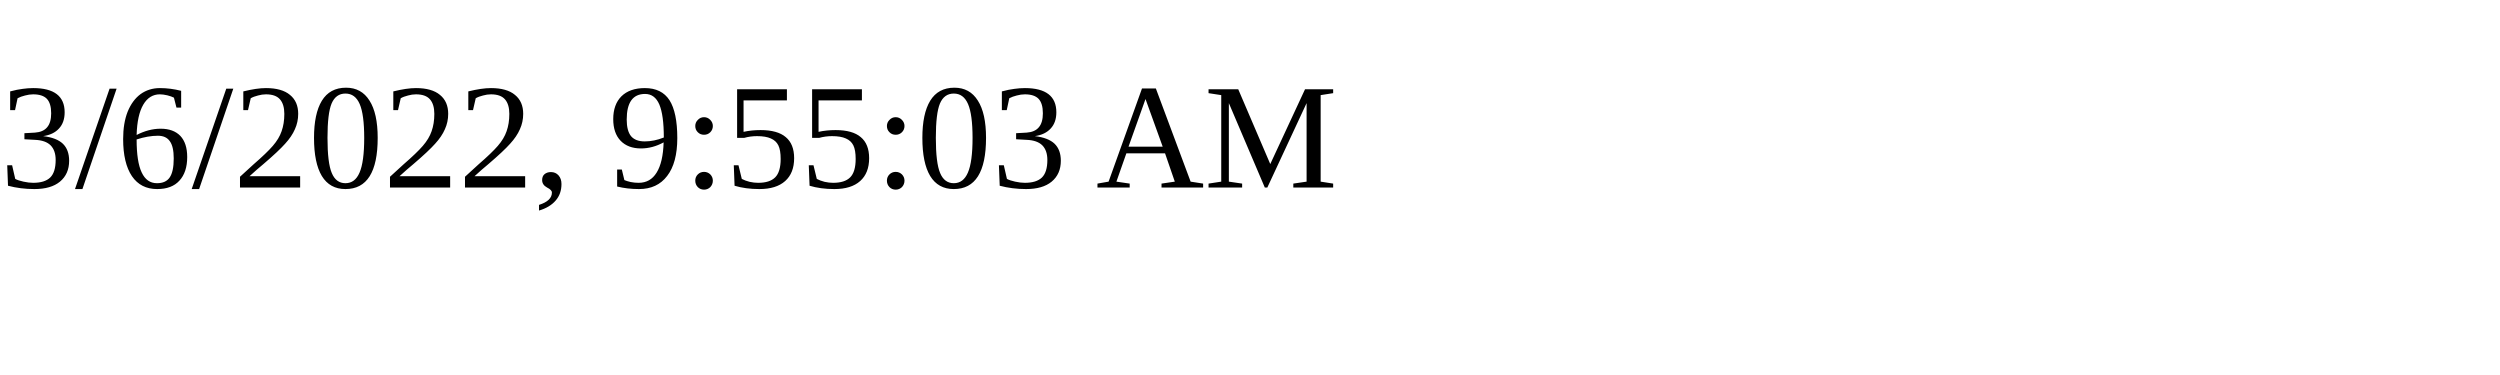
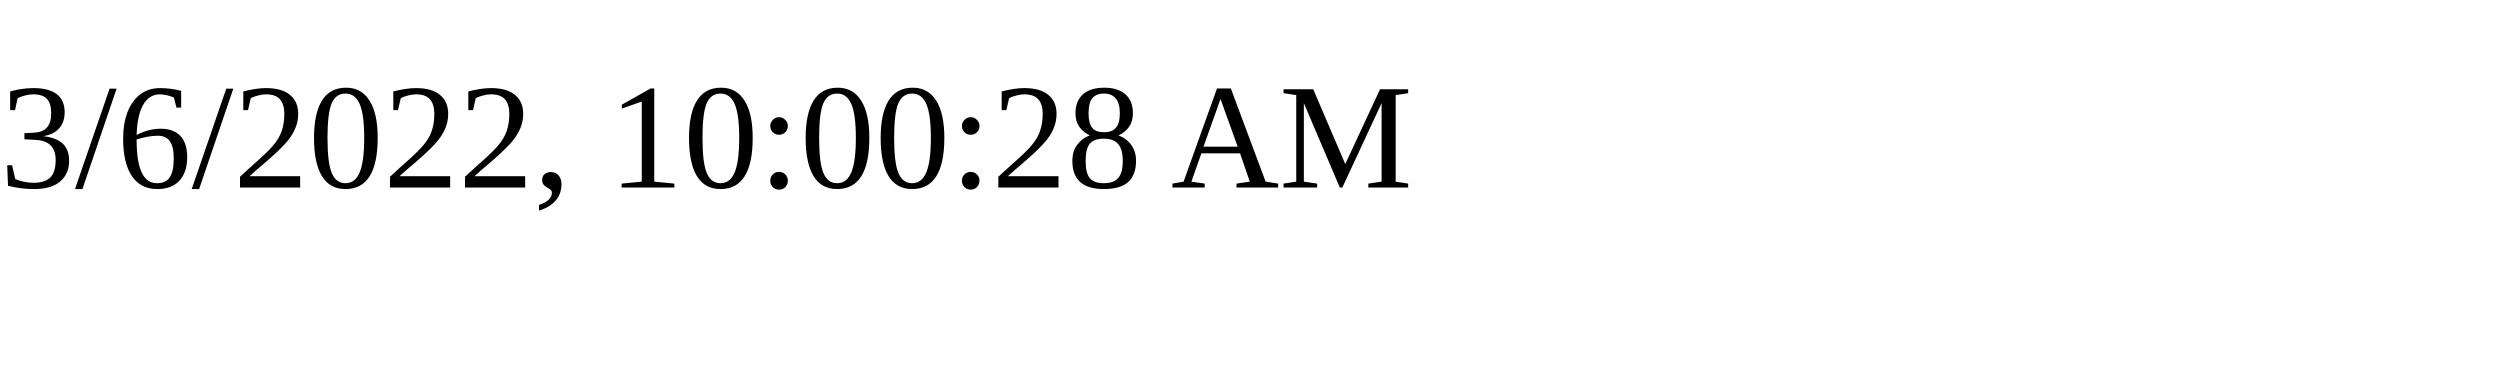
<svg xmlns="http://www.w3.org/2000/svg" height="30" width="200">
-   <text x="0" y="15">3/6/2022, 9:55:03 AM</text>
+   <text x="0" y="15">3/6/2022, 10:00:28 AM</text>
</svg>
